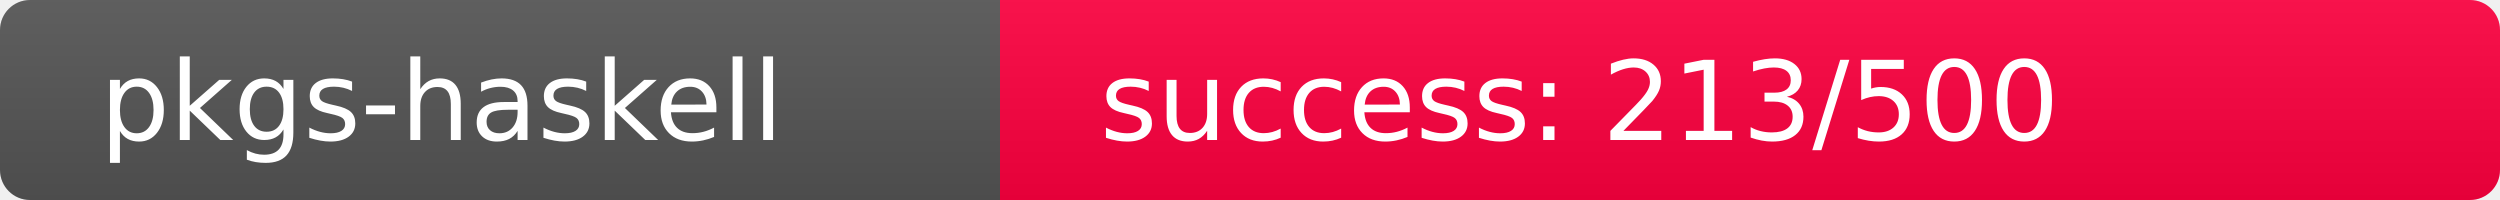
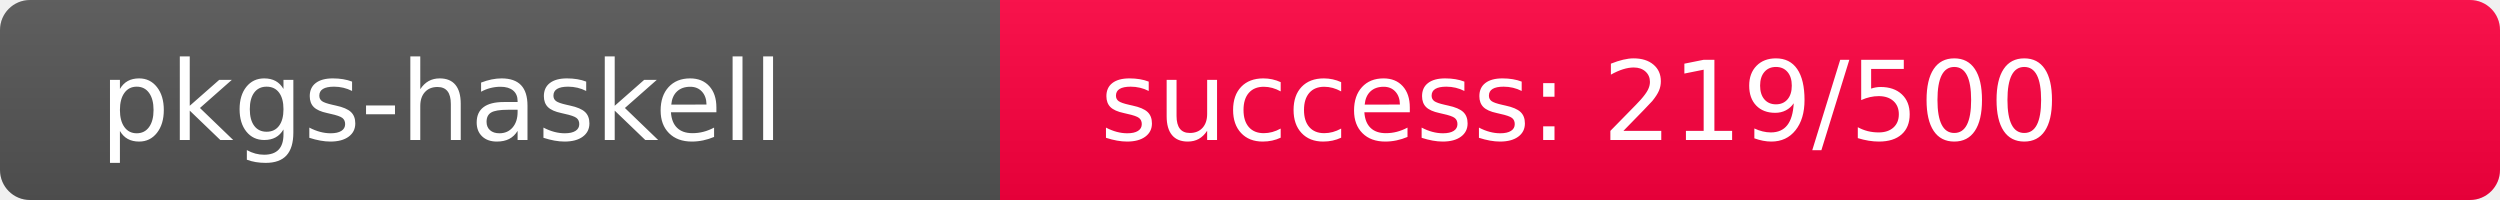
<svg xmlns="http://www.w3.org/2000/svg" width="250" height="20" role="img">
  <linearGradient id="s" x2="0" y2="100%">
    <stop offset="0" stop-color="#bbb" stop-opacity=".1" />
    <stop offset="1" stop-opacity=".1" />
  </linearGradient>
  <clipPath id="r">
    <rect width="250" height="20" rx="3" fill="#fff" />
  </clipPath>
  <g clip-path="url(#r)">
    <rect width="100" height="20" fill="#555" />
-     <rect x="100" width="150" height="20" fill="rgb(293,-37,64)" />
+     <rect x="100" width="150" height="20" fill="rgb(287,-31,64)" />
    <rect width="250" height="20" fill="url(#s)" />
  </g>
  <g fill="#fff" text-anchor="start" font-family="Verdana,Geneva,DejaVu Sans,sans-serif" text-rendering="geometricPrecision" font-size="110">
    <text x="100" y="140" transform="scale(.1)" fill="#fff">pkgs-haskell</text>
-     <text x="1100" y="140" transform="scale(.1)" fill="#fff">success: 213/500</text>
+     <text x="1100" y="140" transform="scale(.1)" fill="#fff">success: 219/500</text>
  </g>
</svg>
